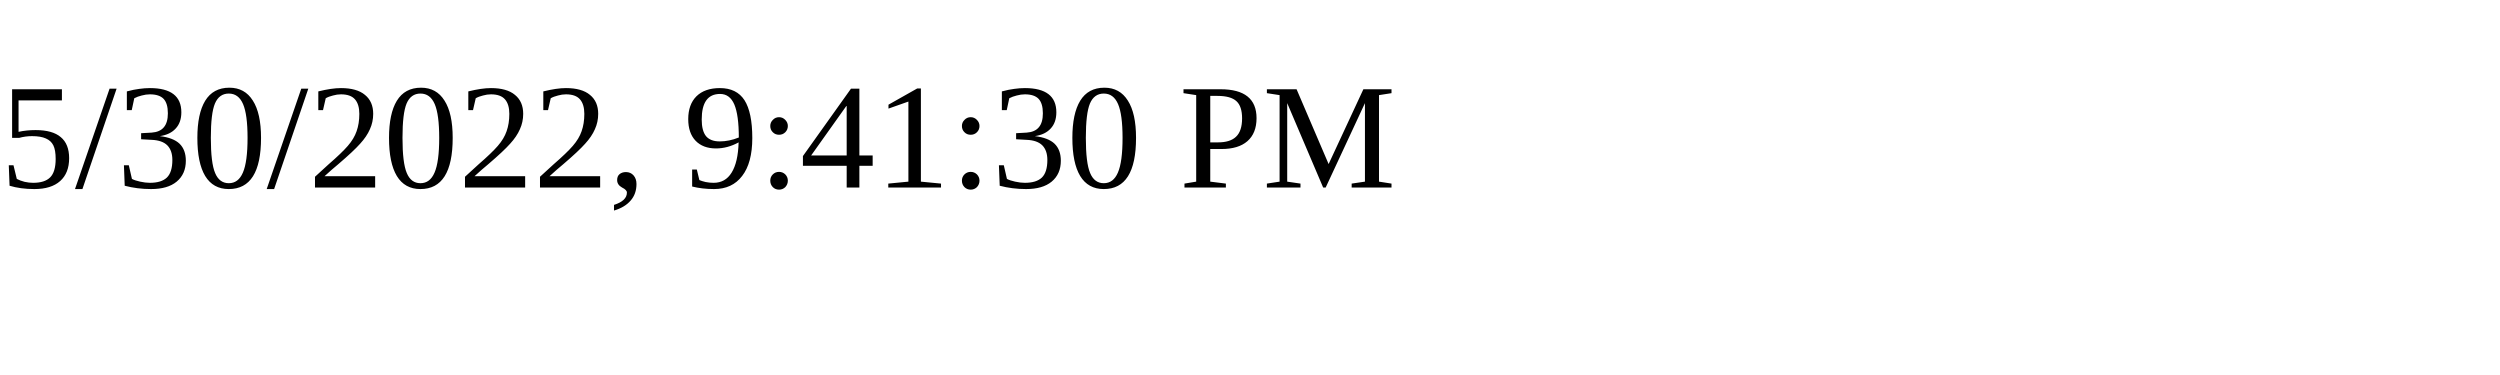
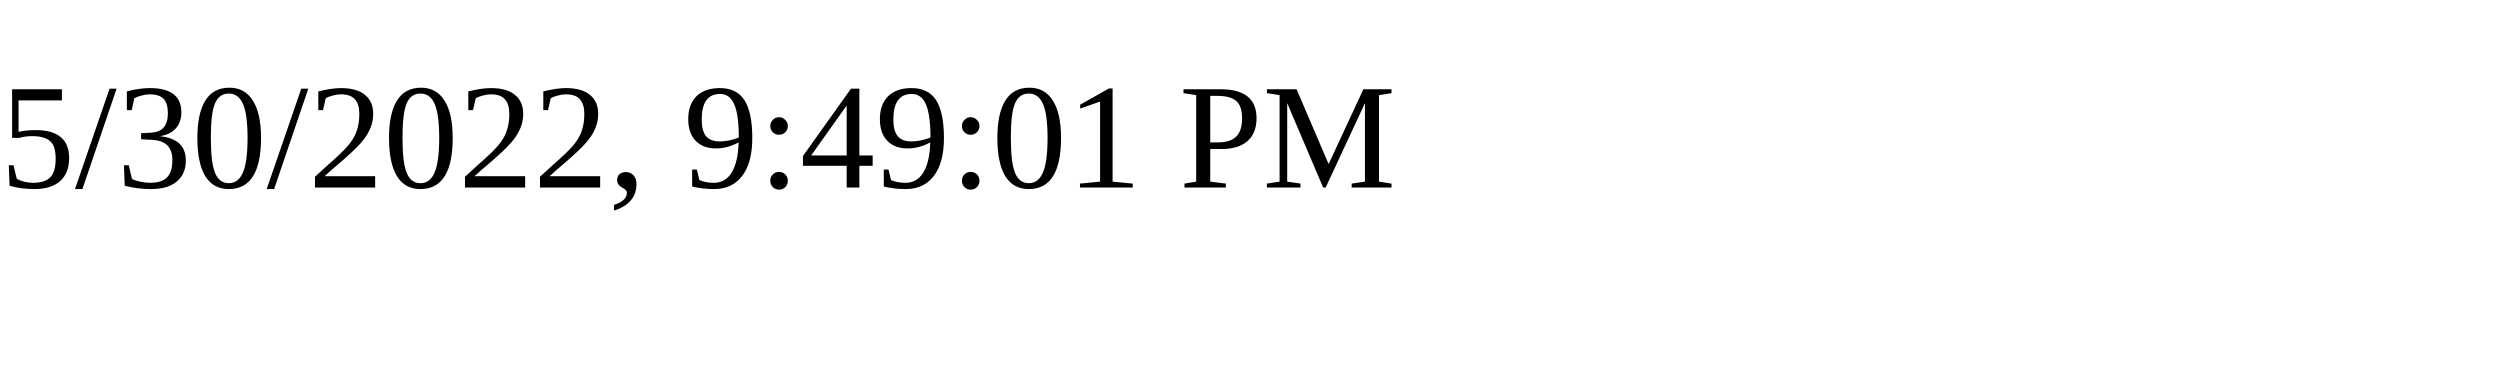
<svg xmlns="http://www.w3.org/2000/svg" height="30" width="200">
-   <text x="0" y="15">5/30/2022, 9:41:30 PM</text>
+   <text x="0" y="15">5/30/2022, 9:49:01 PM</text>
</svg>
